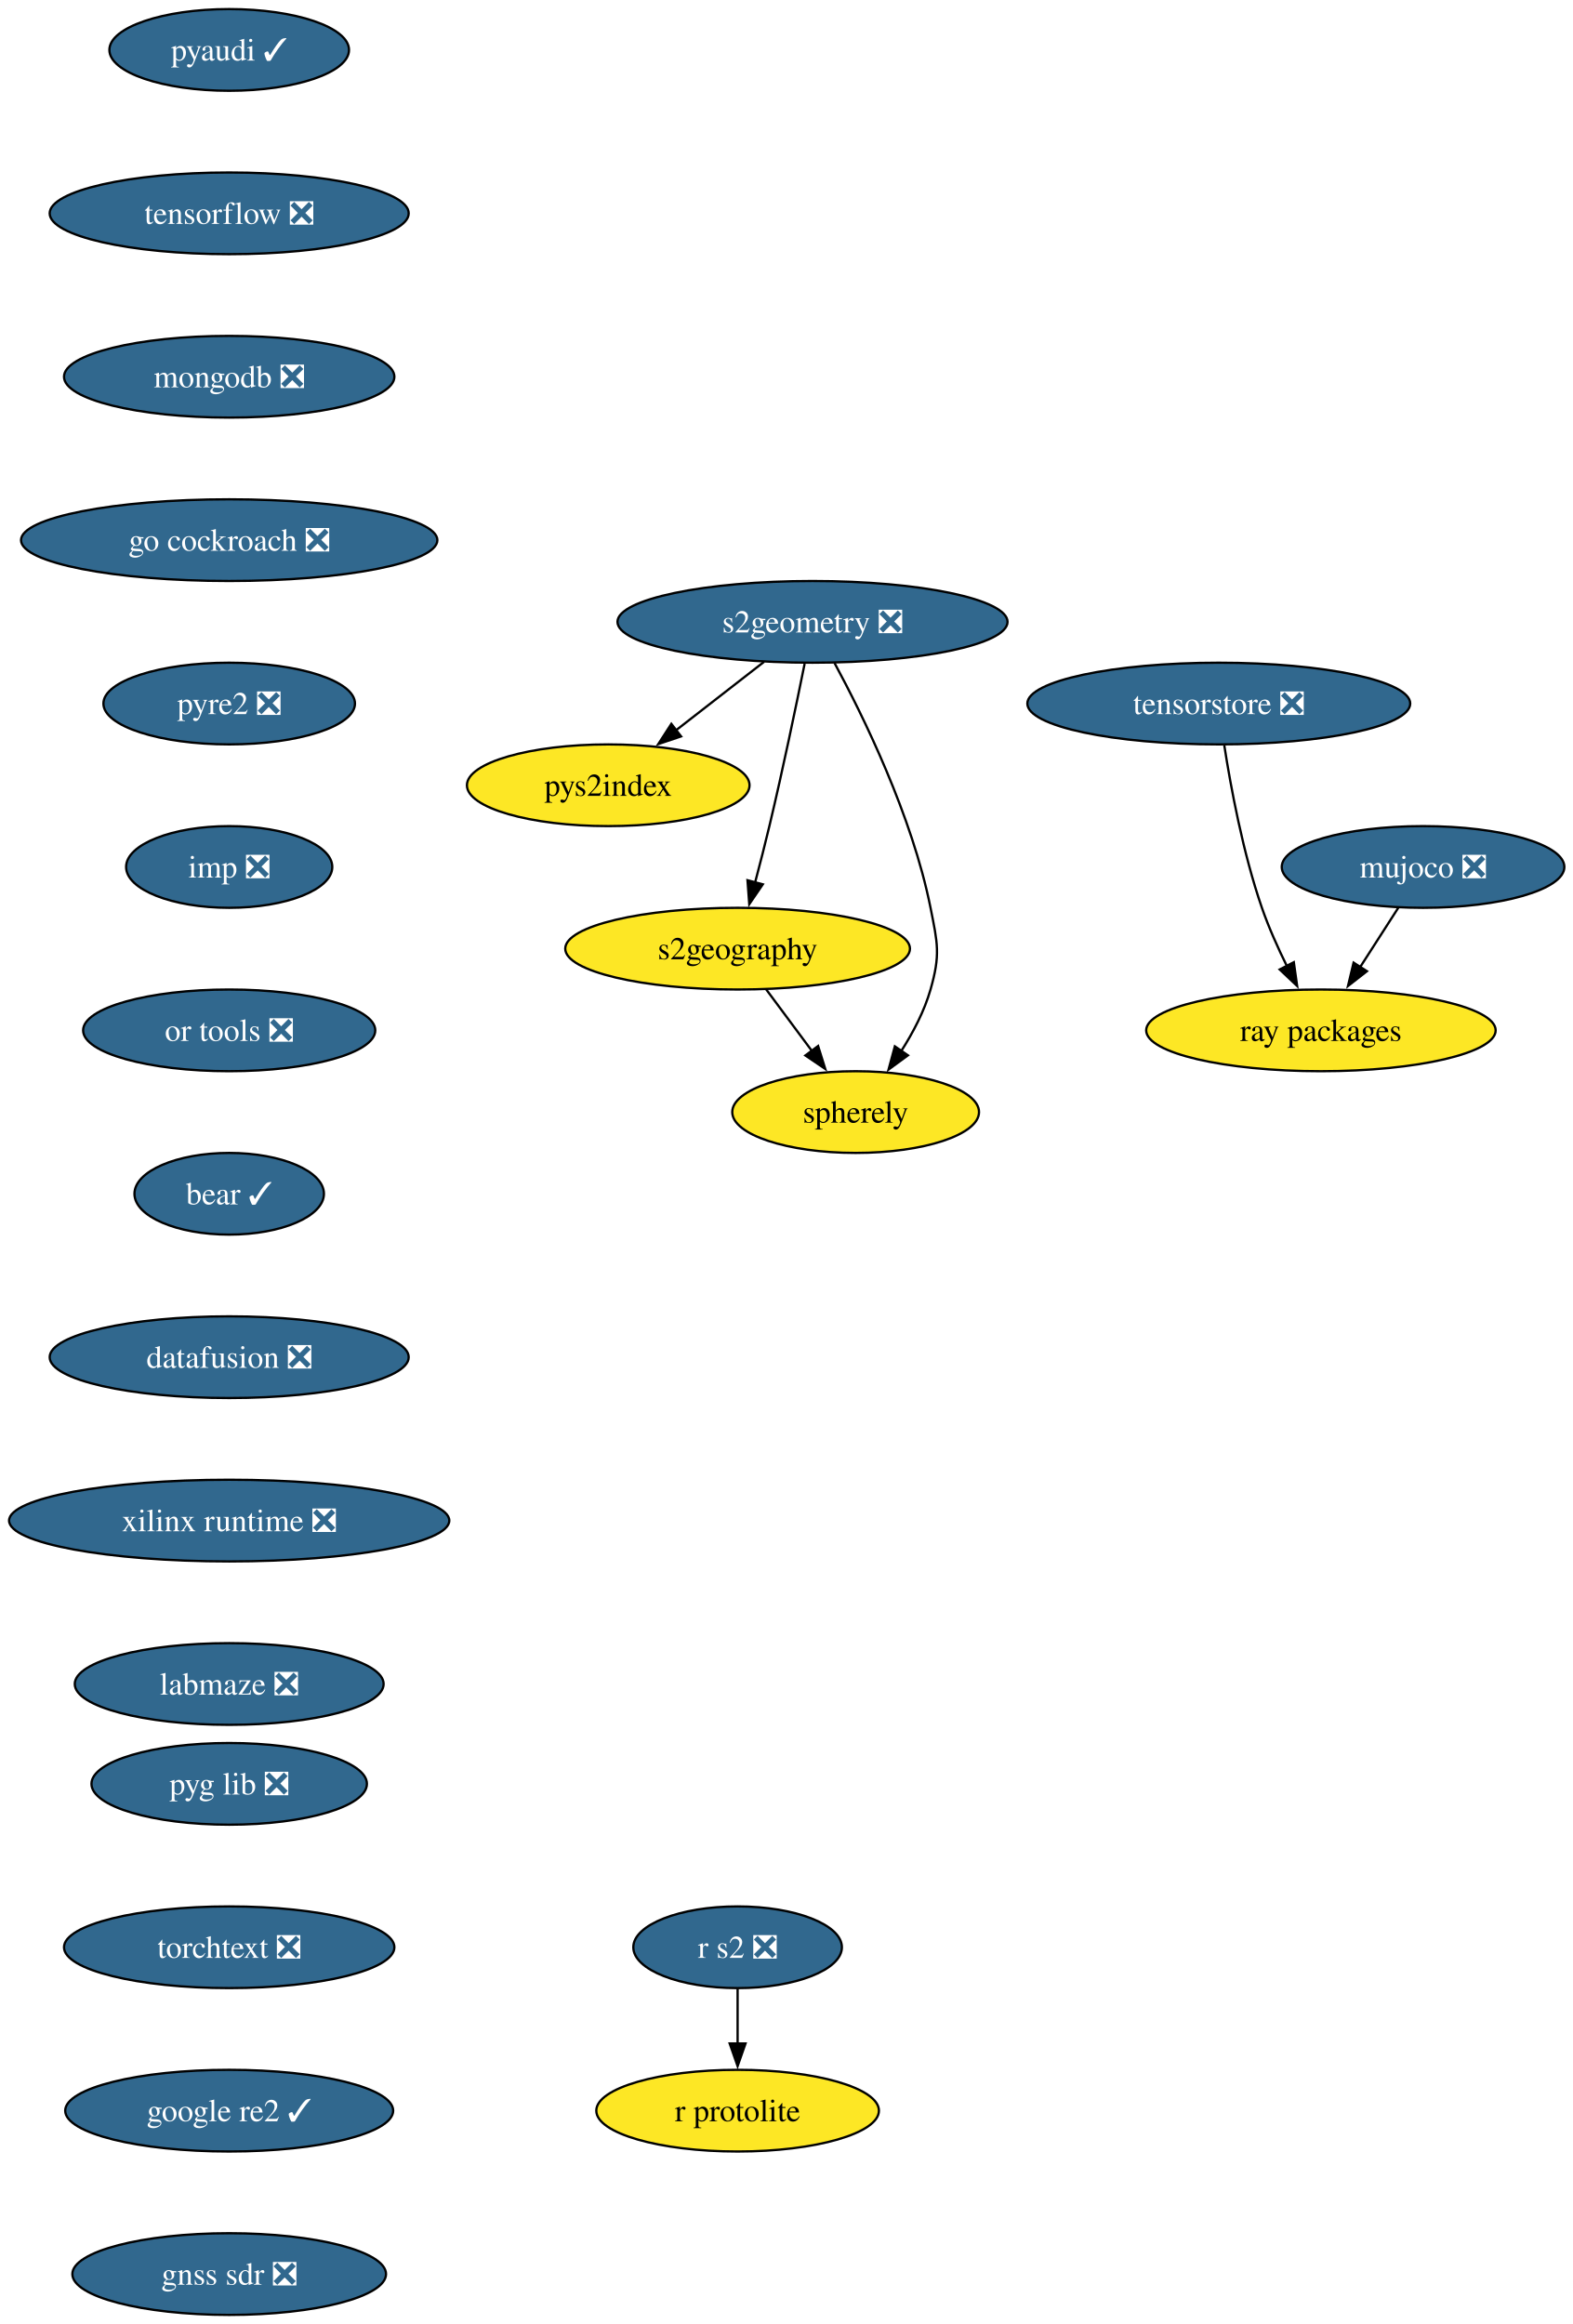
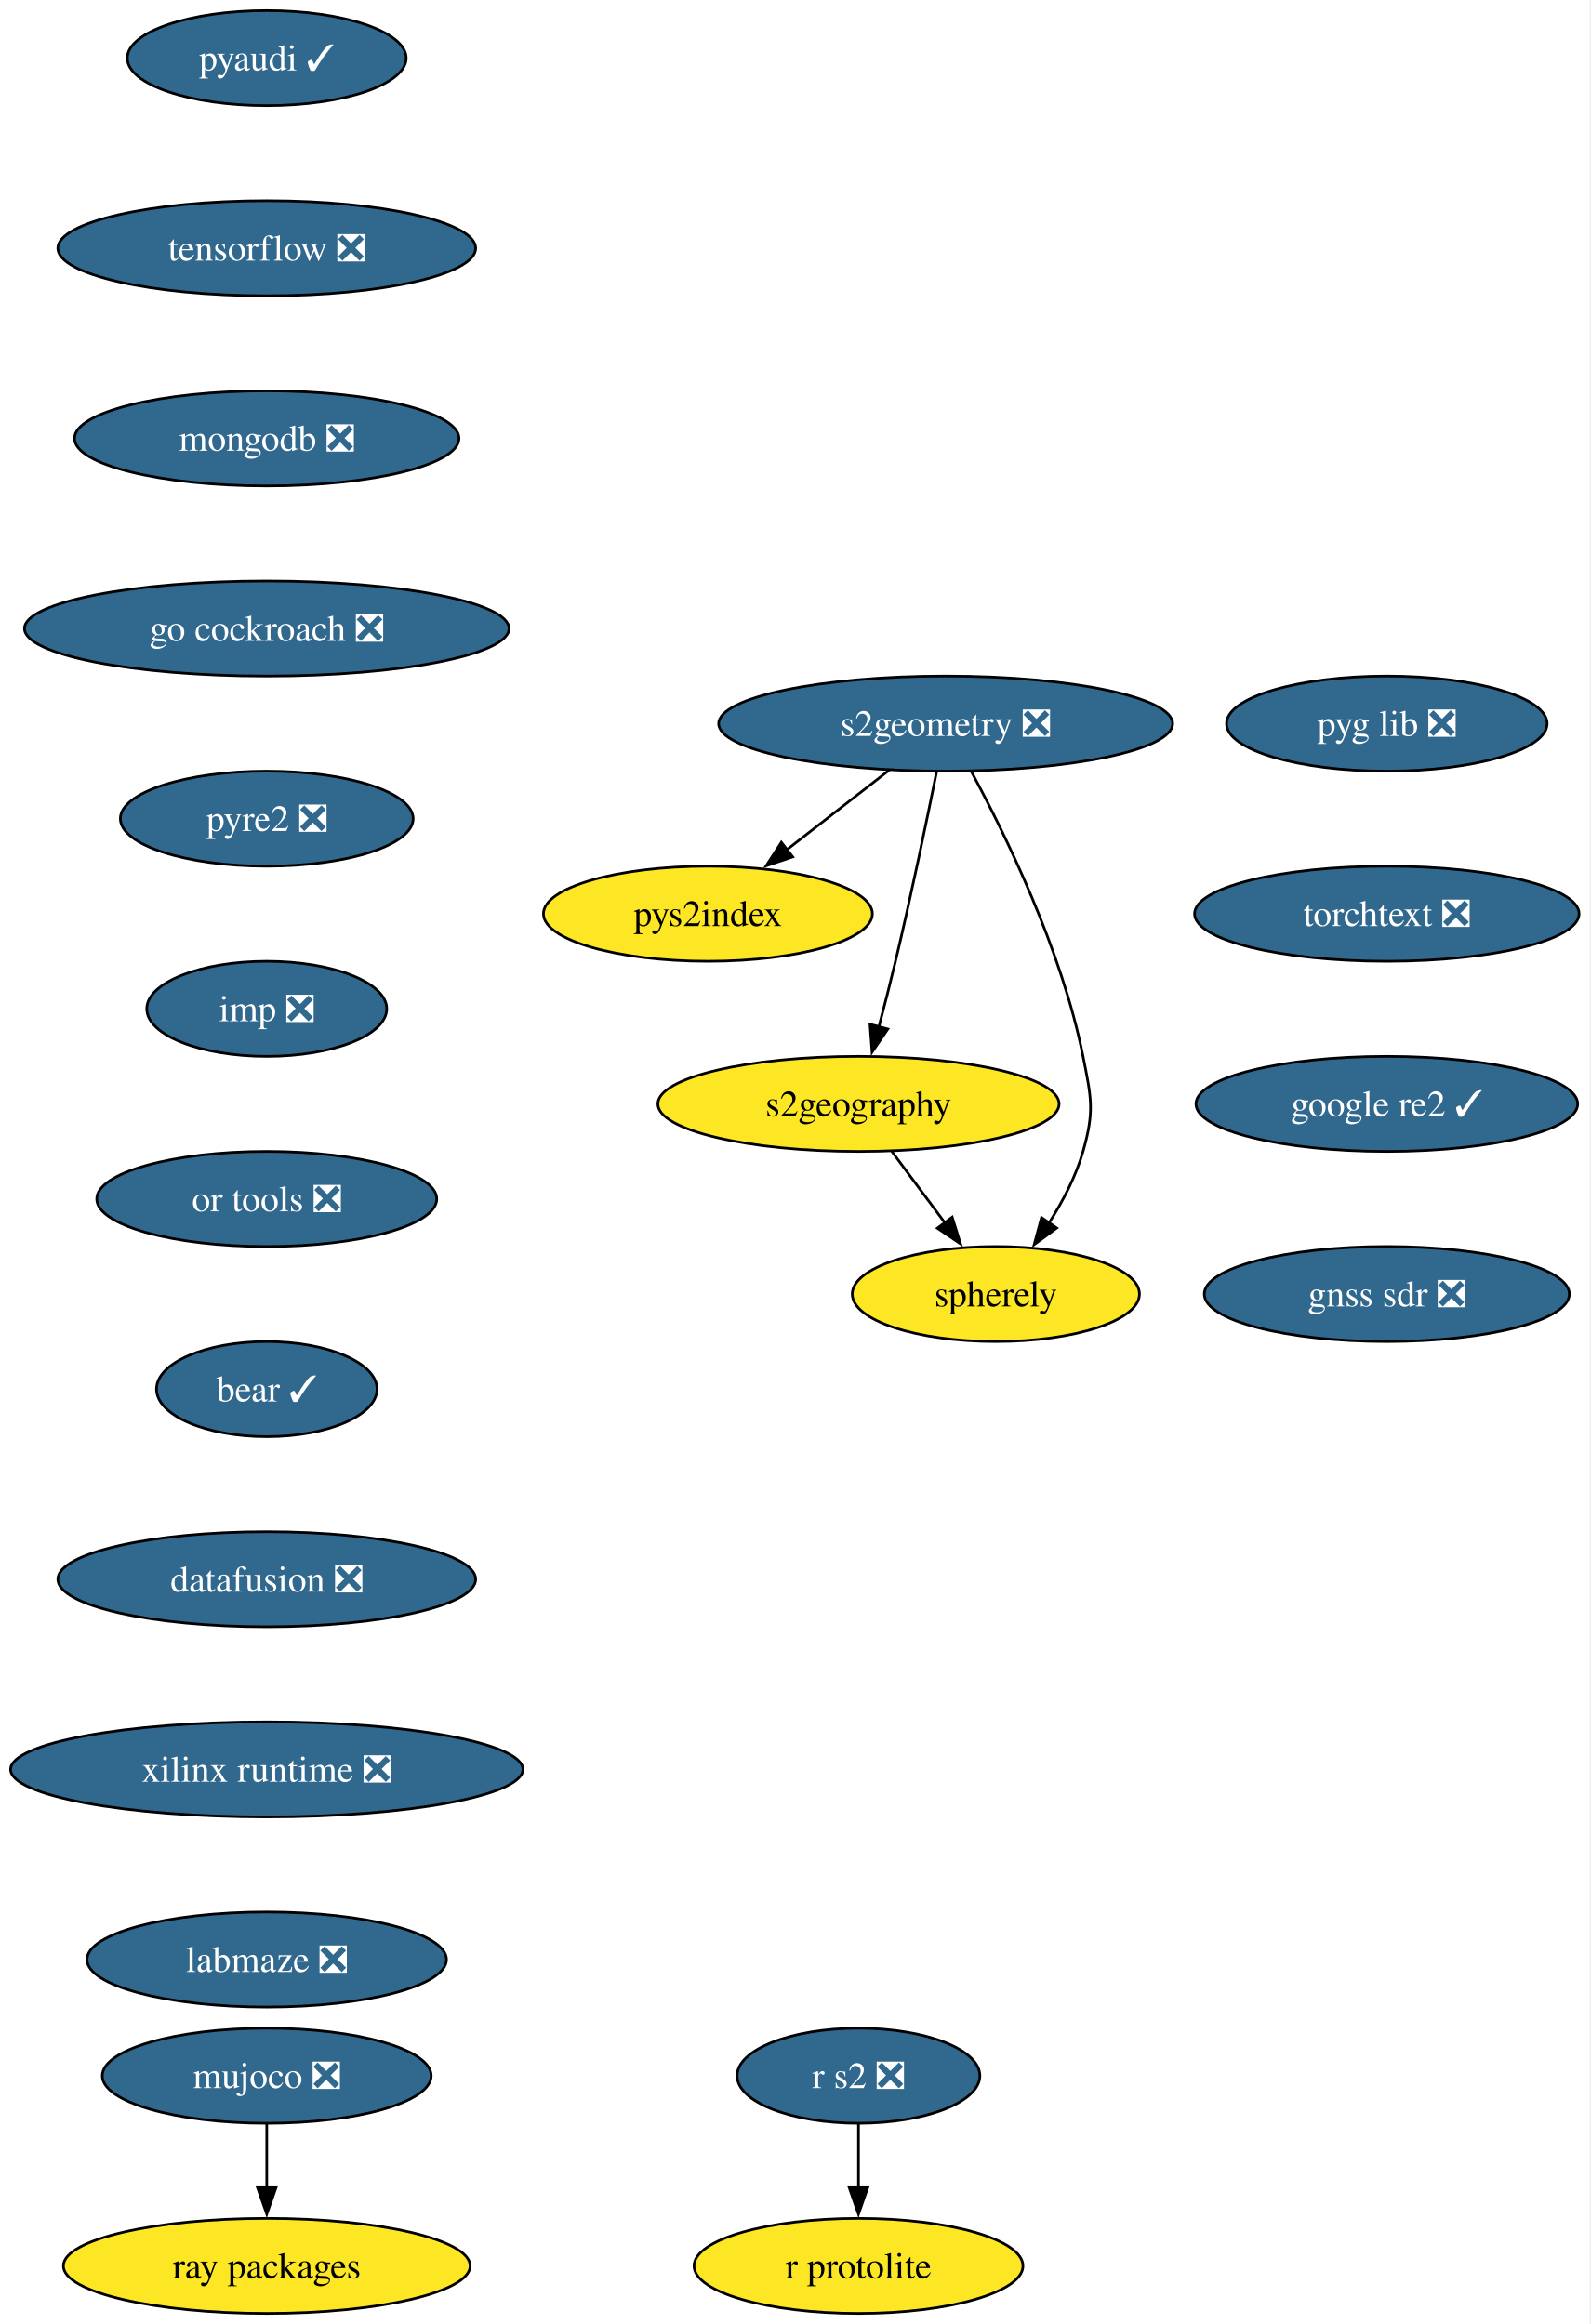
- <svg xmlns="http://www.w3.org/2000/svg" xmlns:xlink="http://www.w3.org/1999/xlink" width="693pt" height="1024pt" viewBox="0.00 0.00 693.00 1024.00">
-   <g id="graph0" class="graph" transform="scale(1 1) rotate(0) translate(4 1020)">
-     <polygon fill="white" stroke="none" points="-4,4 -4,-1020 689.24,-1020 689.24,4 -4,4" />
+ <svg xmlns="http://www.w3.org/2000/svg" xmlns:xlink="http://www.w3.org/1999/xlink" width="602pt" height="880pt" viewBox="0.00 0.00 602.00 880.00">
+   <g id="graph0" class="graph" transform="scale(1 1) rotate(0) translate(4 876)">
+     <polygon fill="white" stroke="none" points="-4,4 -4,-876 597.76,-876 597.76,4 -4,4" />
    <g id="node1" class="node">
      <g id="a_node1">
        <a xlink:href="https://github.com/conda-forge/pyaudi-feedstock/pull/55" xlink:title="pyaudi ✓">
-           <ellipse fill="#31688e" stroke="black" cx="96.98" cy="-998" rx="52.79" ry="18" />
-           <text xml:space="preserve" text-anchor="middle" x="96.98" y="-993.33" font-family="Times,serif" font-size="14.00" fill="white">pyaudi ✓</text>
+           <ellipse fill="#31688e" stroke="black" cx="96.98" cy="-854" rx="52.79" ry="18" />
+           <text xml:space="preserve" text-anchor="middle" x="96.98" y="-849.33" font-family="Times,serif" font-size="14.00" fill="white">pyaudi ✓</text>
        </a>
      </g>
    </g>
    <g id="node2" class="node">
      <g id="a_node2">
        <a xlink:href="https://github.com/conda-forge/tensorflow-feedstock/pull/473" xlink:title="tensorflow ❎">
-           <ellipse fill="#31688e" stroke="black" cx="96.98" cy="-926" rx="79.09" ry="18" />
-           <text xml:space="preserve" text-anchor="middle" x="96.98" y="-921.33" font-family="Times,serif" font-size="14.00" fill="white">tensorflow ❎</text>
+           <ellipse fill="#31688e" stroke="black" cx="96.98" cy="-782" rx="79.09" ry="18" />
+           <text xml:space="preserve" text-anchor="middle" x="96.98" y="-777.33" font-family="Times,serif" font-size="14.00" fill="white">tensorflow ❎</text>
        </a>
      </g>
    </g>
    <g id="node3" class="node">
      <g id="a_node3">
        <a xlink:href="https://github.com/conda-forge/mongodb-feedstock/pull/108" xlink:title="mongodb ❎">
-           <ellipse fill="#31688e" stroke="black" cx="96.98" cy="-854" rx="72.78" ry="18" />
-           <text xml:space="preserve" text-anchor="middle" x="96.98" y="-849.33" font-family="Times,serif" font-size="14.00" fill="white">mongodb ❎</text>
+           <ellipse fill="#31688e" stroke="black" cx="96.98" cy="-710" rx="72.78" ry="18" />
+           <text xml:space="preserve" text-anchor="middle" x="96.98" y="-705.33" font-family="Times,serif" font-size="14.00" fill="white">mongodb ❎</text>
        </a>
      </g>
    </g>
    <g id="node5" class="node">
      <g id="a_node5">
        <a xlink:href="https://github.com/conda-forge/go-cockroach-feedstock/pull/39" xlink:title="go cockroach ❎">
-           <ellipse fill="#31688e" stroke="black" cx="96.98" cy="-782" rx="91.72" ry="18" />
-           <text xml:space="preserve" text-anchor="middle" x="96.98" y="-777.33" font-family="Times,serif" font-size="14.00" fill="white">go cockroach ❎</text>
+           <ellipse fill="#31688e" stroke="black" cx="96.98" cy="-638" rx="91.72" ry="18" />
+           <text xml:space="preserve" text-anchor="middle" x="96.98" y="-633.33" font-family="Times,serif" font-size="14.00" fill="white">go cockroach ❎</text>
        </a>
      </g>
    </g>
    <g id="node4" class="node">
      <g id="a_node4">
        <a xlink:href="https://github.com/conda-forge/r-protolite-feedstock" xlink:title="r protolite">
-           <ellipse fill="#fde725" stroke="black" cx="320.98" cy="-90" rx="62.26" ry="18" />
-           <text xml:space="preserve" text-anchor="middle" x="320.98" y="-85.33" font-family="Times,serif" font-size="14.00">r protolite</text>
+           <ellipse fill="#fde725" stroke="black" cx="320.98" cy="-18" rx="62.26" ry="18" />
+           <text xml:space="preserve" text-anchor="middle" x="320.98" y="-13.32" font-family="Times,serif" font-size="14.00">r protolite</text>
        </a>
      </g>
    </g>
    <g id="node6" class="node">
      <g id="a_node6">
        <a xlink:href="https://github.com/conda-forge/pyre2-feedstock/pull/41" xlink:title="pyre2 ❎">
-           <ellipse fill="#31688e" stroke="black" cx="96.98" cy="-710" rx="55.42" ry="18" />
-           <text xml:space="preserve" text-anchor="middle" x="96.98" y="-705.33" font-family="Times,serif" font-size="14.00" fill="white">pyre2 ❎</text>
+           <ellipse fill="#31688e" stroke="black" cx="96.98" cy="-566" rx="55.42" ry="18" />
+           <text xml:space="preserve" text-anchor="middle" x="96.98" y="-561.33" font-family="Times,serif" font-size="14.00" fill="white">pyre2 ❎</text>
        </a>
      </g>
    </g>
    <g id="node12" class="node">
      <g id="a_node12">
        <a xlink:href="https://github.com/conda-forge/imp-feedstock/pull/72" xlink:title="imp ❎">
-           <ellipse fill="#31688e" stroke="black" cx="96.98" cy="-638" rx="45.42" ry="18" />
-           <text xml:space="preserve" text-anchor="middle" x="96.98" y="-633.33" font-family="Times,serif" font-size="14.00" fill="white">imp ❎</text>
+           <ellipse fill="#31688e" stroke="black" cx="96.98" cy="-494" rx="45.42" ry="18" />
+           <text xml:space="preserve" text-anchor="middle" x="96.98" y="-489.32" font-family="Times,serif" font-size="14.00" fill="white">imp ❎</text>
        </a>
      </g>
    </g>
    <g id="node7" class="node">
      <g id="a_node7">
        <a xlink:href="https://github.com/conda-forge/s2geometry-feedstock/pull/34" xlink:title="s2geometry ❎">
-           <ellipse fill="#31688e" stroke="black" cx="353.98" cy="-746" rx="85.93" ry="18" />
-           <text xml:space="preserve" text-anchor="middle" x="353.98" y="-741.33" font-family="Times,serif" font-size="14.00" fill="white">s2geometry ❎</text>
+           <ellipse fill="#31688e" stroke="black" cx="353.98" cy="-602" rx="85.93" ry="18" />
+           <text xml:space="preserve" text-anchor="middle" x="353.98" y="-597.33" font-family="Times,serif" font-size="14.00" fill="white">s2geometry ❎</text>
        </a>
      </g>
    </g>
    <g id="node8" class="node">
      <g id="a_node8">
        <a xlink:href="https://github.com/conda-forge/pys2index-feedstock" xlink:title="pys2index">
-           <ellipse fill="#fde725" stroke="black" cx="263.98" cy="-674" rx="62.26" ry="18" />
-           <text xml:space="preserve" text-anchor="middle" x="263.98" y="-669.33" font-family="Times,serif" font-size="14.00">pys2index</text>
+           <ellipse fill="#fde725" stroke="black" cx="263.98" cy="-530" rx="62.26" ry="18" />
+           <text xml:space="preserve" text-anchor="middle" x="263.98" y="-525.33" font-family="Times,serif" font-size="14.00">pys2index</text>
        </a>
      </g>
    </g>
    <g id="edge5" class="edge">
-       <path fill="none" stroke="black" d="M332.65,-728.41C321.02,-719.37 306.45,-708.03 293.72,-698.13" />
-       <polygon fill="black" stroke="black" points="296.08,-695.53 286.04,-692.16 291.79,-701.06 296.08,-695.53" />
+       <path fill="none" stroke="black" d="M332.65,-584.41C321.02,-575.37 306.45,-564.03 293.72,-554.13" />
+       <polygon fill="black" stroke="black" points="296.08,-551.53 286.04,-548.16 291.79,-557.06 296.08,-551.53" />
    </g>
    <g id="node9" class="node">
      <g id="a_node9">
        <a xlink:href="https://github.com/conda-forge/s2geography-feedstock" xlink:title="s2geography">
-           <ellipse fill="#fde725" stroke="black" cx="320.98" cy="-602" rx="75.94" ry="18" />
-           <text xml:space="preserve" text-anchor="middle" x="320.98" y="-597.33" font-family="Times,serif" font-size="14.00">s2geography</text>
+           <ellipse fill="#fde725" stroke="black" cx="320.98" cy="-458" rx="75.94" ry="18" />
+           <text xml:space="preserve" text-anchor="middle" x="320.98" y="-453.32" font-family="Times,serif" font-size="14.00">s2geography</text>
        </a>
      </g>
    </g>
    <g id="edge6" class="edge">
-       <path fill="none" stroke="black" d="M350.51,-727.55C346.88,-709.57 340.89,-680.74 334.98,-656 333.05,-647.91 330.81,-639.18 328.69,-631.17" />
-       <polygon fill="black" stroke="black" points="332.09,-630.35 326.12,-621.6 325.33,-632.16 332.09,-630.35" />
+       <path fill="none" stroke="black" d="M350.51,-583.55C346.88,-565.57 340.89,-536.74 334.98,-512 333.05,-503.91 330.81,-495.18 328.69,-487.17" />
+       <polygon fill="black" stroke="black" points="332.09,-486.35 326.12,-477.6 325.33,-488.16 332.09,-486.35" />
    </g>
    <g id="node10" class="node">
      <g id="a_node10">
        <a xlink:href="https://github.com/conda-forge/spherely-feedstock" xlink:title="spherely">
-           <ellipse fill="#fde725" stroke="black" cx="372.98" cy="-530" rx="54.36" ry="18" />
-           <text xml:space="preserve" text-anchor="middle" x="372.98" y="-525.33" font-family="Times,serif" font-size="14.00">spherely</text>
+           <ellipse fill="#fde725" stroke="black" cx="372.98" cy="-386" rx="54.36" ry="18" />
+           <text xml:space="preserve" text-anchor="middle" x="372.98" y="-381.32" font-family="Times,serif" font-size="14.00">spherely</text>
        </a>
      </g>
    </g>
    <g id="edge7" class="edge">
-       <path fill="none" stroke="black" d="M363.67,-727.89C376.34,-704.44 397.88,-660.57 405.98,-620 409.11,-604.31 410.38,-599.38 405.98,-584 403.27,-574.52 398.32,-565.08 393.06,-556.85" />
-       <polygon fill="black" stroke="black" points="396.03,-555 387.48,-548.74 390.26,-558.96 396.03,-555" />
+       <path fill="none" stroke="black" d="M363.67,-583.89C376.34,-560.44 397.88,-516.57 405.98,-476 409.11,-460.31 410.38,-455.38 405.98,-440 403.27,-430.52 398.32,-421.08 393.06,-412.85" />
+       <polygon fill="black" stroke="black" points="396.03,-411 387.48,-404.74 390.26,-414.96 396.03,-411" />
    </g>
    <g id="edge8" class="edge">
-       <path fill="none" stroke="black" d="M333.57,-584.05C339.64,-575.89 347.05,-565.91 353.8,-556.82" />
-       <polygon fill="black" stroke="black" points="356.45,-559.12 359.61,-549 350.83,-554.94 356.45,-559.12" />
+       <path fill="none" stroke="black" d="M333.57,-440.05C339.64,-431.89 347.05,-421.91 353.8,-412.82" />
+       <polygon fill="black" stroke="black" points="356.45,-415.12 359.61,-405 350.83,-410.94 356.45,-415.12" />
    </g>
    <g id="node11" class="node">
      <g id="a_node11">
        <a xlink:href="https://github.com/conda-forge/ray-packages-feedstock" xlink:title="ray packages">
-           <ellipse fill="#fde725" stroke="black" cx="577.98" cy="-566" rx="76.99" ry="18" />
-           <text xml:space="preserve" text-anchor="middle" x="577.98" y="-561.33" font-family="Times,serif" font-size="14.00">ray packages</text>
+           <ellipse fill="#fde725" stroke="black" cx="96.98" cy="-18" rx="76.99" ry="18" />
+           <text xml:space="preserve" text-anchor="middle" x="96.98" y="-13.32" font-family="Times,serif" font-size="14.00">ray packages</text>
        </a>
      </g>
    </g>
    <g id="node14" class="node">
      <g id="a_node14">
        <a xlink:href="https://github.com/conda-forge/or-tools-feedstock/pull/69" xlink:title="or tools ❎">
-           <ellipse fill="#31688e" stroke="black" cx="96.98" cy="-566" rx="64.36" ry="18" />
-           <text xml:space="preserve" text-anchor="middle" x="96.98" y="-561.33" font-family="Times,serif" font-size="14.00" fill="white">or tools ❎</text>
+           <ellipse fill="#31688e" stroke="black" cx="96.98" cy="-422" rx="64.36" ry="18" />
+           <text xml:space="preserve" text-anchor="middle" x="96.98" y="-417.32" font-family="Times,serif" font-size="14.00" fill="white">or tools ❎</text>
        </a>
      </g>
    </g>
    <g id="node13" class="node">
      <g id="a_node13">
        <a xlink:href="https://github.com/conda-forge/r-s2-feedstock/pull/25" xlink:title="r s2 ❎">
-           <ellipse fill="#31688e" stroke="black" cx="320.98" cy="-162" rx="45.95" ry="18" />
-           <text xml:space="preserve" text-anchor="middle" x="320.98" y="-157.32" font-family="Times,serif" font-size="14.00" fill="white">r s2 ❎</text>
+           <ellipse fill="#31688e" stroke="black" cx="320.98" cy="-90" rx="45.95" ry="18" />
+           <text xml:space="preserve" text-anchor="middle" x="320.98" y="-85.33" font-family="Times,serif" font-size="14.00" fill="white">r s2 ❎</text>
        </a>
      </g>
    </g>
    <g id="edge10" class="edge">
-       <path fill="none" stroke="black" d="M320.98,-143.7C320.98,-136.41 320.98,-127.73 320.98,-119.54" />
-       <polygon fill="black" stroke="black" points="324.48,-119.62 320.98,-109.62 317.48,-119.62 324.48,-119.62" />
+       <path fill="none" stroke="black" d="M320.98,-71.7C320.98,-64.41 320.98,-55.73 320.98,-47.54" />
+       <polygon fill="black" stroke="black" points="324.48,-47.62 320.98,-37.62 317.48,-47.62 324.48,-47.62" />
    </g>
    <g id="node15" class="node">
      <g id="a_node15">
        <a xlink:href="https://github.com/conda-forge/bear-feedstock/pull/62" xlink:title="bear ✓">
-           <ellipse fill="#31688e" stroke="black" cx="96.98" cy="-494" rx="41.74" ry="18" />
-           <text xml:space="preserve" text-anchor="middle" x="96.98" y="-489.32" font-family="Times,serif" font-size="14.00" fill="white">bear ✓</text>
+           <ellipse fill="#31688e" stroke="black" cx="96.98" cy="-350" rx="41.74" ry="18" />
+           <text xml:space="preserve" text-anchor="middle" x="96.98" y="-345.32" font-family="Times,serif" font-size="14.00" fill="white">bear ✓</text>
        </a>
      </g>
    </g>
    <g id="node16" class="node">
      <g id="a_node16">
        <a xlink:href="https://github.com/conda-forge/datafusion-feedstock/pull/77" xlink:title="datafusion ❎">
-           <ellipse fill="#31688e" stroke="black" cx="96.98" cy="-422" rx="79.09" ry="18" />
-           <text xml:space="preserve" text-anchor="middle" x="96.98" y="-417.32" font-family="Times,serif" font-size="14.00" fill="white">datafusion ❎</text>
+           <ellipse fill="#31688e" stroke="black" cx="96.98" cy="-278" rx="79.09" ry="18" />
+           <text xml:space="preserve" text-anchor="middle" x="96.98" y="-273.32" font-family="Times,serif" font-size="14.00" fill="white">datafusion ❎</text>
        </a>
      </g>
    </g>
    <g id="node17" class="node">
      <g id="a_node17">
        <a xlink:href="https://github.com/conda-forge/xilinx-runtime-feedstock/pull/47" xlink:title="xilinx runtime ❎">
-           <ellipse fill="#31688e" stroke="black" cx="96.98" cy="-350" rx="96.98" ry="18" />
-           <text xml:space="preserve" text-anchor="middle" x="96.98" y="-345.32" font-family="Times,serif" font-size="14.00" fill="white">xilinx runtime ❎</text>
+           <ellipse fill="#31688e" stroke="black" cx="96.98" cy="-206" rx="96.98" ry="18" />
+           <text xml:space="preserve" text-anchor="middle" x="96.98" y="-201.33" font-family="Times,serif" font-size="14.00" fill="white">xilinx runtime ❎</text>
        </a>
      </g>
    </g>
    <g id="node19" class="node">
      <g id="a_node19">
        <a xlink:href="https://github.com/conda-forge/labmaze-feedstock/pull/19" xlink:title="labmaze ❎">
-           <ellipse fill="#31688e" stroke="black" cx="96.98" cy="-278" rx="68.04" ry="18" />
-           <text xml:space="preserve" text-anchor="middle" x="96.98" y="-273.32" font-family="Times,serif" font-size="14.00" fill="white">labmaze ❎</text>
+           <ellipse fill="#31688e" stroke="black" cx="96.98" cy="-134" rx="68.04" ry="18" />
+           <text xml:space="preserve" text-anchor="middle" x="96.98" y="-129.32" font-family="Times,serif" font-size="14.00" fill="white">labmaze ❎</text>
        </a>
      </g>
    </g>
    <g id="node18" class="node">
      <g id="a_node18">
        <a xlink:href="https://github.com/conda-forge/mujoco-feedstock/pull/118" xlink:title="mujoco ❎">
-           <ellipse fill="#31688e" stroke="black" cx="622.98" cy="-638" rx="62.26" ry="18" />
-           <text xml:space="preserve" text-anchor="middle" x="622.98" y="-633.33" font-family="Times,serif" font-size="14.00" fill="white">mujoco ❎</text>
+           <ellipse fill="#31688e" stroke="black" cx="96.98" cy="-90" rx="62.26" ry="18" />
+           <text xml:space="preserve" text-anchor="middle" x="96.98" y="-85.33" font-family="Times,serif" font-size="14.00" fill="white">mujoco ❎</text>
        </a>
      </g>
    </g>
    <g id="edge15" class="edge">
-       <path fill="none" stroke="black" d="M612.09,-620.05C607.02,-612.18 600.88,-602.62 595.21,-593.79" />
-       <polygon fill="black" stroke="black" points="598.26,-592.07 589.9,-585.55 592.37,-595.85 598.26,-592.07" />
+       <path fill="none" stroke="black" d="M96.98,-71.7C96.98,-64.41 96.98,-55.73 96.98,-47.54" />
+       <polygon fill="black" stroke="black" points="100.48,-47.62 96.98,-37.62 93.48,-47.62 100.48,-47.62" />
    </g>
    <g id="node20" class="node">
      <g id="a_node20">
        <a xlink:href="https://github.com/conda-forge/pyg-lib-feedstock/pull/47" xlink:title="pyg lib ❎">
-           <ellipse fill="#31688e" stroke="black" cx="96.98" cy="-234" rx="60.68" ry="18" />
-           <text xml:space="preserve" text-anchor="middle" x="96.98" y="-229.32" font-family="Times,serif" font-size="14.00" fill="white">pyg lib ❎</text>
+           <ellipse fill="#31688e" stroke="black" cx="520.98" cy="-602" rx="60.68" ry="18" />
+           <text xml:space="preserve" text-anchor="middle" x="520.98" y="-597.33" font-family="Times,serif" font-size="14.00" fill="white">pyg lib ❎</text>
        </a>
      </g>
    </g>
    <g id="node21" class="node">
      <g id="a_node21">
        <a xlink:href="https://github.com/conda-forge/torchtext-feedstock/pull/38" xlink:title="torchtext ❎">
-           <ellipse fill="#31688e" stroke="black" cx="96.98" cy="-162" rx="72.78" ry="18" />
-           <text xml:space="preserve" text-anchor="middle" x="96.98" y="-157.32" font-family="Times,serif" font-size="14.00" fill="white">torchtext ❎</text>
+           <ellipse fill="#31688e" stroke="black" cx="520.98" cy="-530" rx="72.78" ry="18" />
+           <text xml:space="preserve" text-anchor="middle" x="520.98" y="-525.33" font-family="Times,serif" font-size="14.00" fill="white">torchtext ❎</text>
        </a>
      </g>
    </g>
    <g id="node22" class="node">
      <g id="a_node22">
        <a xlink:href="https://github.com/conda-forge/google-re2-feedstock/pull/22" xlink:title="google re2 ✓">
-           <ellipse fill="#31688e" stroke="black" cx="96.98" cy="-90" rx="72.25" ry="18" />
-           <text xml:space="preserve" text-anchor="middle" x="96.98" y="-85.33" font-family="Times,serif" font-size="14.00" fill="white">google re2 ✓</text>
+           <ellipse fill="#31688e" stroke="black" cx="520.98" cy="-458" rx="72.25" ry="18" />
+           <text xml:space="preserve" text-anchor="middle" x="520.98" y="-453.32" font-family="Times,serif" font-size="14.00" fill="white">google re2 ✓</text>
        </a>
      </g>
    </g>
    <g id="node23" class="node">
      <g id="a_node23">
        <a xlink:href="https://github.com/conda-forge/gnss-sdr-feedstock/pull/45" xlink:title="gnss sdr ❎">
-           <ellipse fill="#31688e" stroke="black" cx="96.98" cy="-18" rx="69.1" ry="18" />
-           <text xml:space="preserve" text-anchor="middle" x="96.98" y="-13.32" font-family="Times,serif" font-size="14.00" fill="white">gnss sdr ❎</text>
-         </a>
-       </g>
-     </g>
-     <g id="node24" class="node">
-       <g id="a_node24">
-         <a xlink:href="https://github.com/conda-forge/tensorstore-feedstock/pull/73" xlink:title="tensorstore ❎">
-           <ellipse fill="#31688e" stroke="black" cx="532.98" cy="-710" rx="84.35" ry="18" />
-           <text xml:space="preserve" text-anchor="middle" x="532.98" y="-705.33" font-family="Times,serif" font-size="14.00" fill="white">tensorstore ❎</text>
-         </a>
-       </g>
-     </g>
-     <g id="edge20" class="edge">
-       <path fill="none" stroke="black" d="M535.4,-691.6C538.22,-673.4 543.61,-644.19 551.98,-620 554.96,-611.38 559.02,-602.35 563.03,-594.23" />
-       <polygon fill="black" stroke="black" points="566.04,-596.04 567.51,-585.55 559.81,-592.83 566.04,-596.04" />
+           <ellipse fill="#31688e" stroke="black" cx="520.98" cy="-386" rx="69.1" ry="18" />
+           <text xml:space="preserve" text-anchor="middle" x="520.98" y="-381.32" font-family="Times,serif" font-size="14.00" fill="white">gnss sdr ❎</text>
+         </a>
+       </g>
    </g>
  </g>
</svg>
